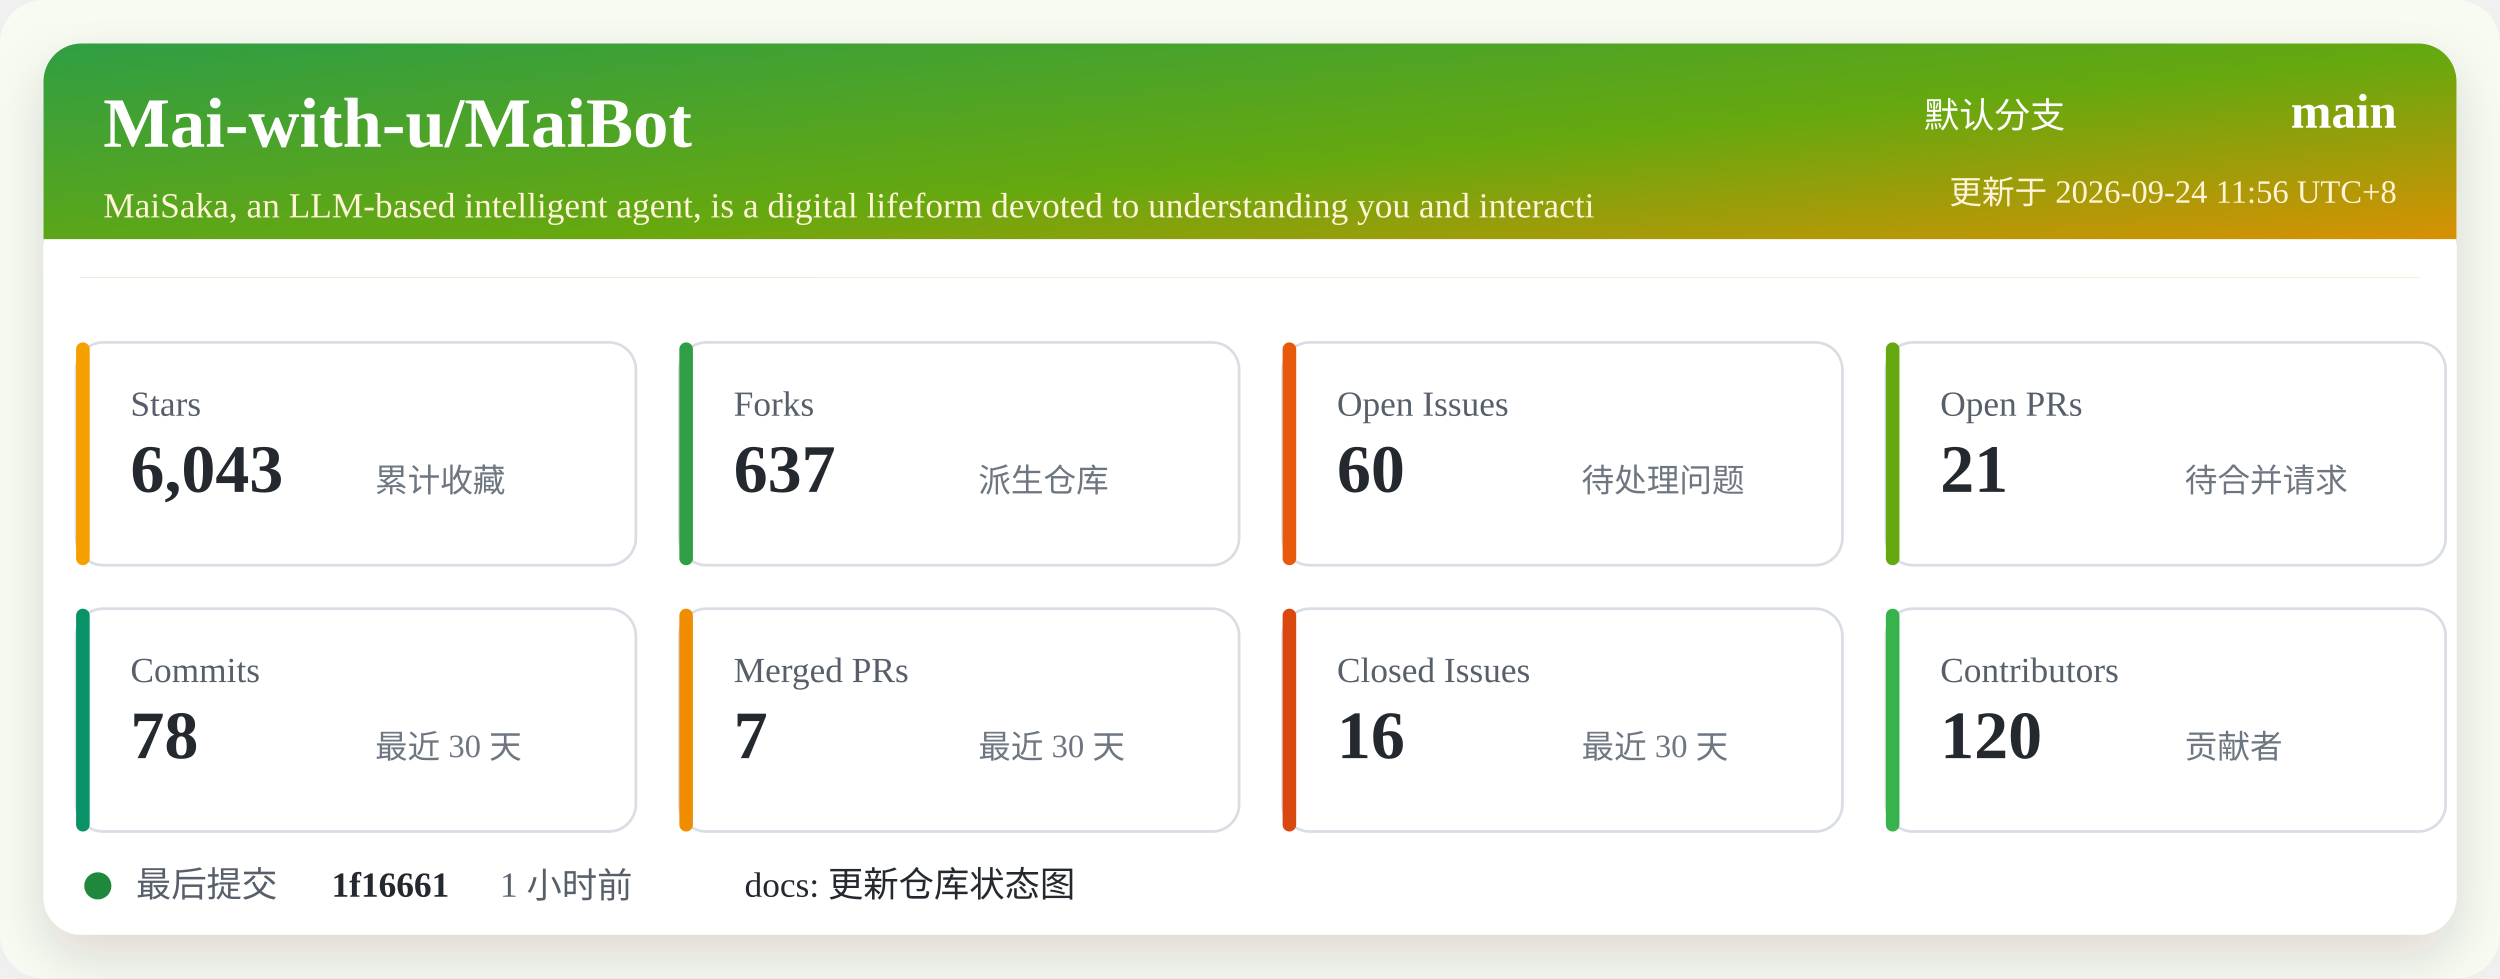
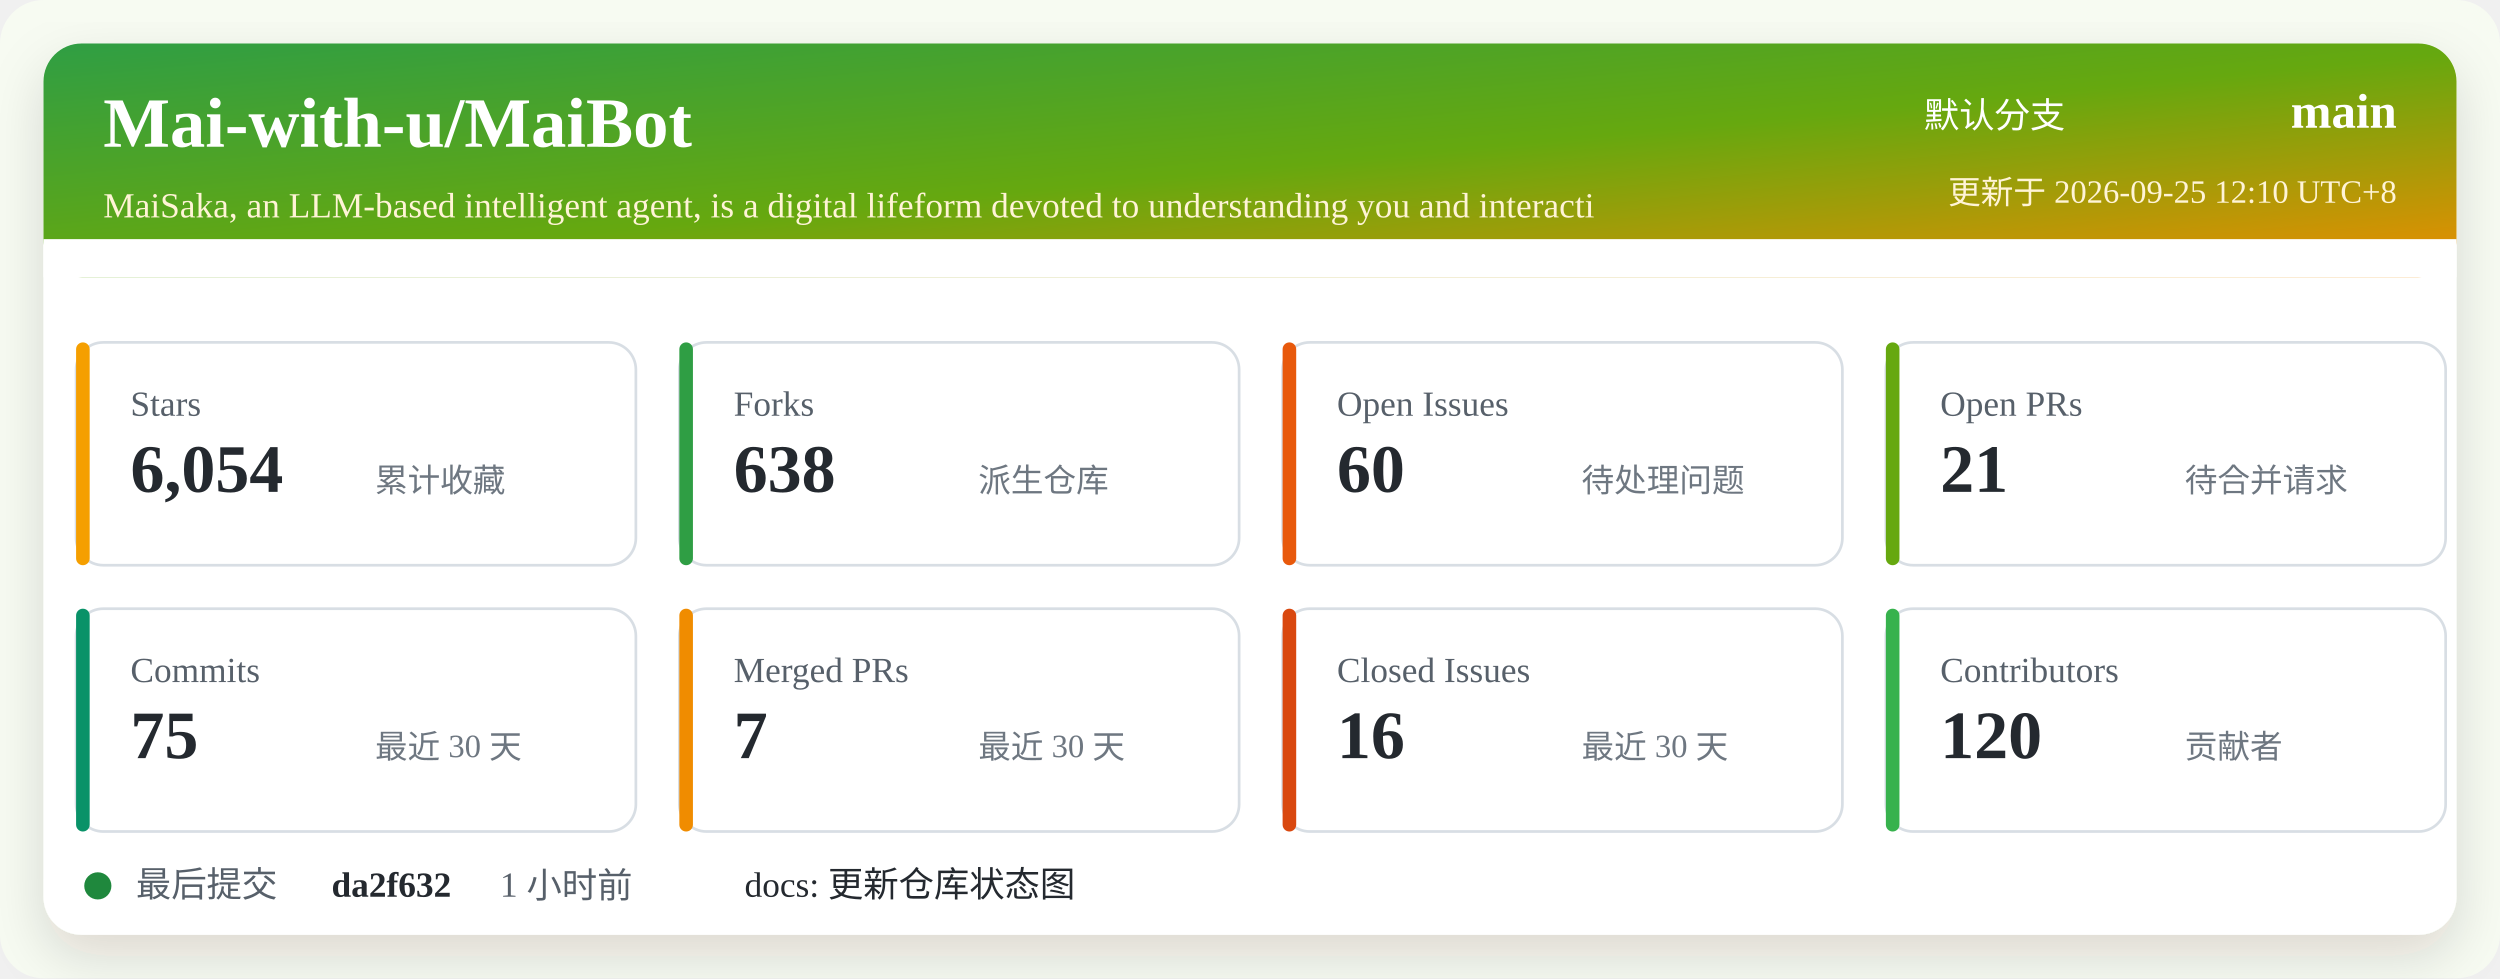
<svg xmlns="http://www.w3.org/2000/svg" width="920" height="360" viewBox="0 0 920 360" role="img" aria-labelledby="title desc">
  <defs>
    <linearGradient id="header" x1="0" x2="1" y1="0" y2="1">
      <stop offset="0%" stop-color="#2f9e44" />
      <stop offset="52%" stop-color="#66a80f" />
      <stop offset="100%" stop-color="#f08c00" />
    </linearGradient>
    <filter id="shadow" x="-5%" y="-5%" width="110%" height="110%">
      <feDropShadow dx="0" dy="8" stdDeviation="10" flood-color="#2b2318" flood-opacity="0.14" />
    </filter>
  </defs>
  <rect width="920" height="360" rx="16" fill="#f7fbf2" />
  <rect x="16" y="16" width="888" height="328" rx="14" fill="#ffffff" filter="url(#shadow)" />
  <rect x="16" y="16" width="888" height="86" rx="14" fill="url(#header)" />
  <path d="M16 88 H904 V102 H16 Z" fill="#ffffff" />
  <text x="38" y="54" fill="#ffffff" font-size="26" font-weight="700">Mai-with-u/MaiBot</text>
  <text x="38" y="80" fill="#fff4d6" font-size="13">MaiSaka, an LLM-based intelligent agent, is a digital lifeform devoted to understanding you and interacti</text>
  <text x="760" y="47" fill="#ffffff" font-size="13" text-anchor="end">默认分支</text>
  <text x="882" y="47" fill="#ffffff" font-size="18" font-weight="700" text-anchor="end">main</text>
-   <text x="882" y="75" fill="#fff4d6" font-size="12" text-anchor="end">更新于 2026-09-24 11:56 UTC+8</text>
+   <text x="882" y="75" fill="#fff4d6" font-size="12" text-anchor="end">更新于 2026-09-25 12:10 UTC+8</text>
  <g transform="translate(28 126)">
    <rect width="206" height="82" rx="10" fill="#ffffff" stroke="#d8dee4" />
    <rect x="0" y="0" width="5" height="82" rx="2.5" fill="#f59f00" />
    <text x="20" y="27" fill="#57606a" font-size="13">Stars</text>
-     <text x="20" y="55" fill="#24292f" font-size="25" font-weight="700">6,043</text>
+     <text x="20" y="55" fill="#24292f" font-size="25" font-weight="700">6,054</text>
    <text x="110" y="55" fill="#6e7781" font-size="12">累计收藏</text>
  </g>
  <g transform="translate(250 126)">
    <rect width="206" height="82" rx="10" fill="#ffffff" stroke="#d8dee4" />
    <rect x="0" y="0" width="5" height="82" rx="2.5" fill="#2f9e44" />
    <text x="20" y="27" fill="#57606a" font-size="13">Forks</text>
-     <text x="20" y="55" fill="#24292f" font-size="25" font-weight="700">637</text>
+     <text x="20" y="55" fill="#24292f" font-size="25" font-weight="700">638</text>
    <text x="110" y="55" fill="#6e7781" font-size="12">派生仓库</text>
  </g>
  <g transform="translate(472 126)">
    <rect width="206" height="82" rx="10" fill="#ffffff" stroke="#d8dee4" />
    <rect x="0" y="0" width="5" height="82" rx="2.5" fill="#e8590c" />
    <text x="20" y="27" fill="#57606a" font-size="13">Open Issues</text>
    <text x="20" y="55" fill="#24292f" font-size="25" font-weight="700">60</text>
    <text x="110" y="55" fill="#6e7781" font-size="12">待处理问题</text>
  </g>
  <g transform="translate(694 126)">
    <rect width="206" height="82" rx="10" fill="#ffffff" stroke="#d8dee4" />
    <rect x="0" y="0" width="5" height="82" rx="2.5" fill="#66a80f" />
    <text x="20" y="27" fill="#57606a" font-size="13">Open PRs</text>
    <text x="20" y="55" fill="#24292f" font-size="25" font-weight="700">21</text>
    <text x="110" y="55" fill="#6e7781" font-size="12">待合并请求</text>
  </g>
  <g transform="translate(28 224)">
    <rect width="206" height="82" rx="10" fill="#ffffff" stroke="#d8dee4" />
    <rect x="0" y="0" width="5" height="82" rx="2.5" fill="#099268" />
    <text x="20" y="27" fill="#57606a" font-size="13">Commits</text>
-     <text x="20" y="55" fill="#24292f" font-size="25" font-weight="700">78</text>
+     <text x="20" y="55" fill="#24292f" font-size="25" font-weight="700">75</text>
    <text x="110" y="55" fill="#6e7781" font-size="12">最近 30 天</text>
  </g>
  <g transform="translate(250 224)">
    <rect width="206" height="82" rx="10" fill="#ffffff" stroke="#d8dee4" />
    <rect x="0" y="0" width="5" height="82" rx="2.5" fill="#f08c00" />
    <text x="20" y="27" fill="#57606a" font-size="13">Merged PRs</text>
    <text x="20" y="55" fill="#24292f" font-size="25" font-weight="700">7</text>
    <text x="110" y="55" fill="#6e7781" font-size="12">最近 30 天</text>
  </g>
  <g transform="translate(472 224)">
    <rect width="206" height="82" rx="10" fill="#ffffff" stroke="#d8dee4" />
    <rect x="0" y="0" width="5" height="82" rx="2.5" fill="#d9480f" />
    <text x="20" y="27" fill="#57606a" font-size="13">Closed Issues</text>
    <text x="20" y="55" fill="#24292f" font-size="25" font-weight="700">16</text>
    <text x="110" y="55" fill="#6e7781" font-size="12">最近 30 天</text>
  </g>
  <g transform="translate(694 224)">
    <rect width="206" height="82" rx="10" fill="#ffffff" stroke="#d8dee4" />
    <rect x="0" y="0" width="5" height="82" rx="2.5" fill="#37b24d" />
    <text x="20" y="27" fill="#57606a" font-size="13">Contributors</text>
    <text x="20" y="55" fill="#24292f" font-size="25" font-weight="700">120</text>
    <text x="110" y="55" fill="#6e7781" font-size="12">贡献者</text>
  </g>
  <g transform="translate(28 318)">
    <circle cx="8" cy="8" r="5" fill="#1f883d" />
    <text x="22" y="12" fill="#57606a" font-size="13">最后提交</text>
-     <text x="94" y="12" fill="#24292f" font-size="13" font-weight="700">1f16661</text>
+     <text x="94" y="12" fill="#24292f" font-size="13" font-weight="700">da2f632</text>
    <text x="156" y="12" fill="#57606a" font-size="13">1 小时前</text>
    <text x="246" y="12" fill="#24292f" font-size="13">docs: 更新仓库状态图</text>
  </g>
</svg>
